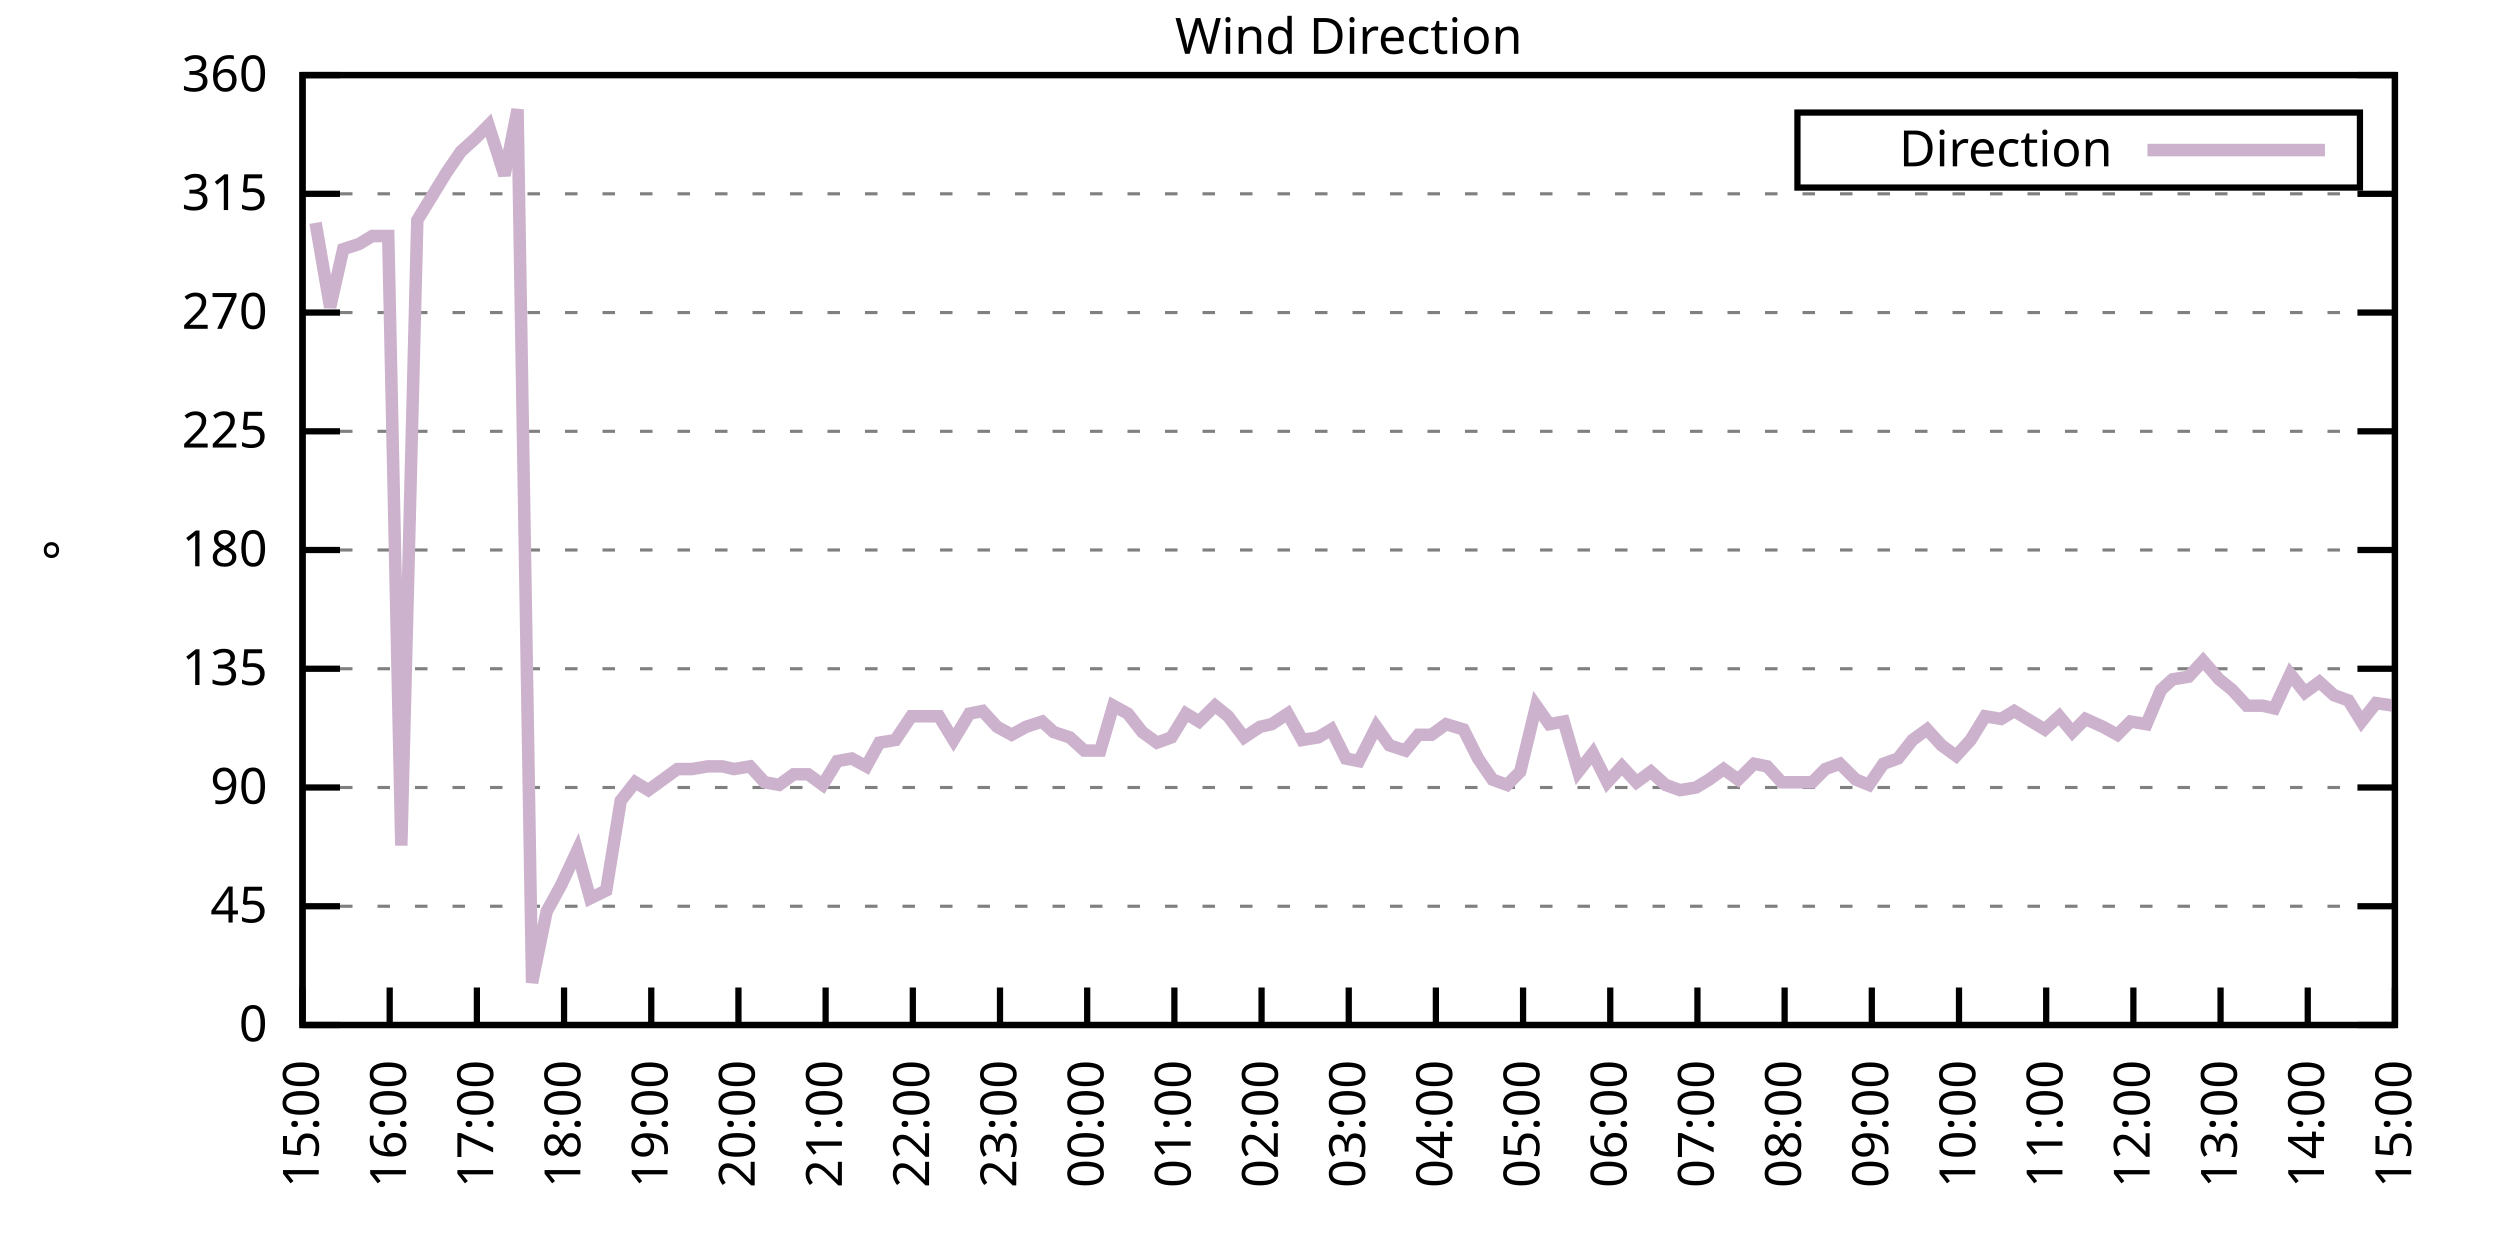
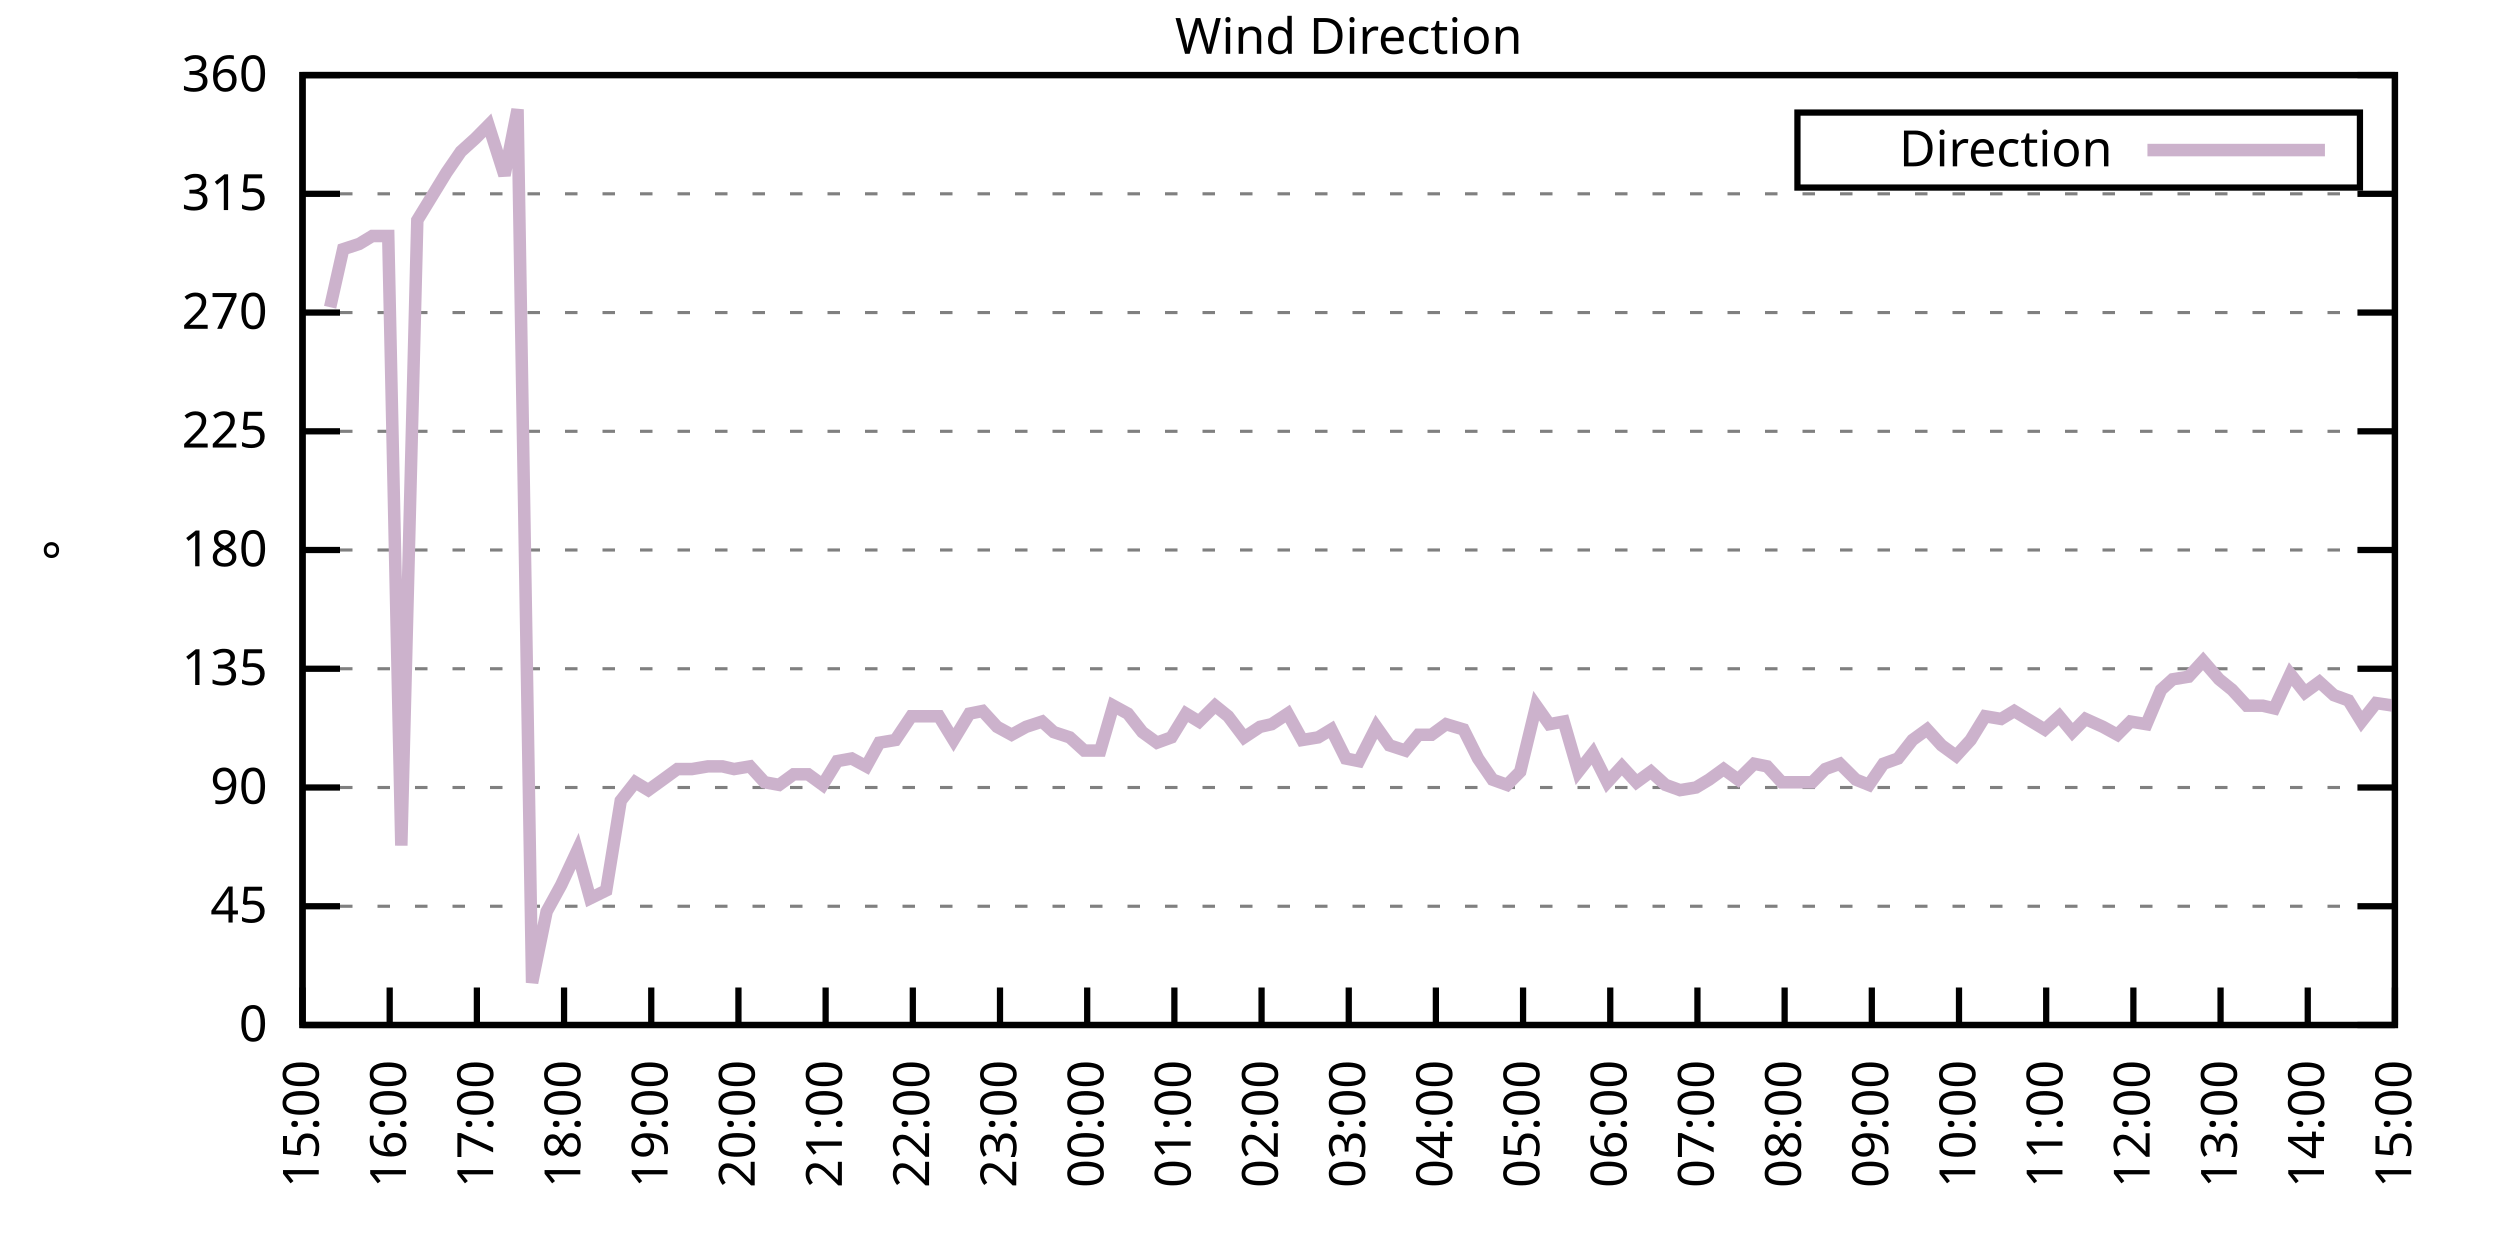
<svg xmlns="http://www.w3.org/2000/svg" xmlns:xlink="http://www.w3.org/1999/xlink" width="400" height="200" viewBox="0 0 400 200">
  <g id="gnuplot_canvas">
    <rect x="0" y="0" width="400" height="200" fill="none" />
    <defs>
      <circle id="gpDot" r="0.5" stroke-width="0.5" stroke="currentColor" />
      <path id="gpPt0" stroke-width="0.333" stroke="currentColor" d="M-1,0 h2 M0,-1 v2" />
      <path id="gpPt1" stroke-width="0.333" stroke="currentColor" d="M-1,-1 L1,1 M1,-1 L-1,1" />
      <path id="gpPt2" stroke-width="0.333" stroke="currentColor" d="M-1,0 L1,0 M0,-1 L0,1 M-1,-1 L1,1 M-1,1 L1,-1" />
      <rect id="gpPt3" stroke-width="0.333" stroke="currentColor" x="-1" y="-1" width="2" height="2" />
      <rect id="gpPt4" stroke-width="0.333" stroke="currentColor" fill="currentColor" x="-1" y="-1" width="2" height="2" />
      <circle id="gpPt5" stroke-width="0.333" stroke="currentColor" cx="0" cy="0" r="1" />
      <use xlink:href="#gpPt5" id="gpPt6" fill="currentColor" stroke="none" />
      <path id="gpPt7" stroke-width="0.333" stroke="currentColor" d="M0,-1.33 L-1.33,0.67 L1.33,0.67 z" />
      <use xlink:href="#gpPt7" id="gpPt8" fill="currentColor" stroke="none" />
      <use xlink:href="#gpPt7" id="gpPt9" stroke="currentColor" transform="rotate(180)" />
      <use xlink:href="#gpPt9" id="gpPt10" fill="currentColor" stroke="none" />
      <use xlink:href="#gpPt3" id="gpPt11" stroke="currentColor" transform="rotate(45)" />
      <use xlink:href="#gpPt11" id="gpPt12" fill="currentColor" stroke="none" />
      <path id="gpPt13" stroke-width="0.333" stroke="currentColor" d="M0,1.330 L1.265,0.411 L0.782,-1.067 L-0.782,-1.076 L-1.265,0.411 z" />
      <use xlink:href="#gpPt13" id="gpPt14" fill="currentColor" stroke="none" />
      <filter id="textbox" filterUnits="objectBoundingBox" x="0" y="0" height="1" width="1">
        <feFlood flood-color="white" flood-opacity="1" result="bgnd" />
        <feComposite in="SourceGraphic" in2="bgnd" operator="atop" />
      </filter>
      <filter id="greybox" filterUnits="objectBoundingBox" x="0" y="0" height="1" width="1">
        <feFlood flood-color="lightgrey" flood-opacity="1" result="grey" />
        <feComposite in="SourceGraphic" in2="grey" operator="atop" />
      </filter>
    </defs>
    <g fill="none" color="white" stroke="currentColor" stroke-width="1.00" stroke-linecap="butt" stroke-linejoin="miter">
</g>
    <g fill="none" color="black" stroke="currentColor" stroke-width="1.00" stroke-linecap="butt" stroke-linejoin="miter">
      <g stroke="none" shape-rendering="crispEdges">
        <polygon fill="rgb(255, 255, 255)" points="48.40,164.00 383.18,164.00 383.18,12.02 48.40,12.02 " />
      </g>
    </g>
    <g fill="none" color="black" stroke="currentColor" stroke-width="1.00" stroke-linecap="butt" stroke-linejoin="miter">
</g>
    <g fill="none" color="black" stroke="black" stroke-width="0.50" stroke-linecap="butt" stroke-linejoin="miter">
</g>
    <g fill="none" color="gray" stroke="currentColor" stroke-width="0.50" stroke-linecap="butt" stroke-linejoin="miter">
      <path stroke="gray" stroke-dasharray="2,4" class="gridline" d="M48.40,164.00 L383.19,164.00  " />
    </g>
    <g fill="none" color="gray" stroke="gray" stroke-width="1.00" stroke-linecap="butt" stroke-linejoin="miter">
</g>
    <g fill="none" color="black" stroke="currentColor" stroke-width="1.00" stroke-linecap="butt" stroke-linejoin="miter">
      <path stroke="black" d="M48.40,164.00 L54.40,164.00 M383.19,164.00 L377.19,164.00  " />
      <g transform="translate(42.80,166.60)" stroke="none" fill="black" font-family="Sans" font-size="8.00" text-anchor="end">
        <text>
          <tspan font-family="Sans"> 0</tspan>
        </text>
      </g>
    </g>
    <g fill="none" color="black" stroke="currentColor" stroke-width="1.00" stroke-linecap="butt" stroke-linejoin="miter">
</g>
    <g fill="none" color="black" stroke="black" stroke-width="0.50" stroke-linecap="butt" stroke-linejoin="miter">
</g>
    <g fill="none" color="gray" stroke="currentColor" stroke-width="0.50" stroke-linecap="butt" stroke-linejoin="miter">
      <path stroke="gray" stroke-dasharray="2,4" class="gridline" d="M48.40,145.00 L383.19,145.00  " />
    </g>
    <g fill="none" color="gray" stroke="gray" stroke-width="1.00" stroke-linecap="butt" stroke-linejoin="miter">
</g>
    <g fill="none" color="black" stroke="currentColor" stroke-width="1.00" stroke-linecap="butt" stroke-linejoin="miter">
      <path stroke="black" d="M48.40,145.00 L54.40,145.00 M383.19,145.00 L377.19,145.00  " />
      <g transform="translate(42.80,147.60)" stroke="none" fill="black" font-family="Sans" font-size="8.00" text-anchor="end">
        <text>
          <tspan font-family="Sans"> 45</tspan>
        </text>
      </g>
    </g>
    <g fill="none" color="black" stroke="currentColor" stroke-width="1.00" stroke-linecap="butt" stroke-linejoin="miter">
</g>
    <g fill="none" color="black" stroke="black" stroke-width="0.50" stroke-linecap="butt" stroke-linejoin="miter">
</g>
    <g fill="none" color="gray" stroke="currentColor" stroke-width="0.50" stroke-linecap="butt" stroke-linejoin="miter">
      <path stroke="gray" stroke-dasharray="2,4" class="gridline" d="M48.40,126.00 L383.19,126.00  " />
    </g>
    <g fill="none" color="gray" stroke="gray" stroke-width="1.00" stroke-linecap="butt" stroke-linejoin="miter">
</g>
    <g fill="none" color="black" stroke="currentColor" stroke-width="1.00" stroke-linecap="butt" stroke-linejoin="miter">
      <path stroke="black" d="M48.40,126.00 L54.40,126.00 M383.19,126.00 L377.19,126.00  " />
      <g transform="translate(42.80,128.60)" stroke="none" fill="black" font-family="Sans" font-size="8.00" text-anchor="end">
        <text>
          <tspan font-family="Sans"> 90</tspan>
        </text>
      </g>
    </g>
    <g fill="none" color="black" stroke="currentColor" stroke-width="1.00" stroke-linecap="butt" stroke-linejoin="miter">
</g>
    <g fill="none" color="black" stroke="black" stroke-width="0.50" stroke-linecap="butt" stroke-linejoin="miter">
</g>
    <g fill="none" color="gray" stroke="currentColor" stroke-width="0.50" stroke-linecap="butt" stroke-linejoin="miter">
      <path stroke="gray" stroke-dasharray="2,4" class="gridline" d="M48.40,107.00 L383.19,107.00  " />
    </g>
    <g fill="none" color="gray" stroke="gray" stroke-width="1.00" stroke-linecap="butt" stroke-linejoin="miter">
</g>
    <g fill="none" color="black" stroke="currentColor" stroke-width="1.00" stroke-linecap="butt" stroke-linejoin="miter">
      <path stroke="black" d="M48.40,107.00 L54.40,107.00 M383.19,107.00 L377.19,107.00  " />
      <g transform="translate(42.80,109.60)" stroke="none" fill="black" font-family="Sans" font-size="8.00" text-anchor="end">
        <text>
          <tspan font-family="Sans"> 135</tspan>
        </text>
      </g>
    </g>
    <g fill="none" color="black" stroke="currentColor" stroke-width="1.00" stroke-linecap="butt" stroke-linejoin="miter">
</g>
    <g fill="none" color="black" stroke="black" stroke-width="0.50" stroke-linecap="butt" stroke-linejoin="miter">
</g>
    <g fill="none" color="gray" stroke="currentColor" stroke-width="0.50" stroke-linecap="butt" stroke-linejoin="miter">
      <path stroke="gray" stroke-dasharray="2,4" class="gridline" d="M48.40,88.00 L383.19,88.00  " />
    </g>
    <g fill="none" color="gray" stroke="gray" stroke-width="1.00" stroke-linecap="butt" stroke-linejoin="miter">
</g>
    <g fill="none" color="black" stroke="currentColor" stroke-width="1.00" stroke-linecap="butt" stroke-linejoin="miter">
      <path stroke="black" d="M48.40,88.00 L54.40,88.00 M383.19,88.00 L377.19,88.00  " />
      <g transform="translate(42.80,90.60)" stroke="none" fill="black" font-family="Sans" font-size="8.00" text-anchor="end">
        <text>
          <tspan font-family="Sans"> 180</tspan>
        </text>
      </g>
    </g>
    <g fill="none" color="black" stroke="currentColor" stroke-width="1.00" stroke-linecap="butt" stroke-linejoin="miter">
</g>
    <g fill="none" color="black" stroke="black" stroke-width="0.50" stroke-linecap="butt" stroke-linejoin="miter">
</g>
    <g fill="none" color="gray" stroke="currentColor" stroke-width="0.50" stroke-linecap="butt" stroke-linejoin="miter">
      <path stroke="gray" stroke-dasharray="2,4" class="gridline" d="M48.40,69.01 L383.19,69.01  " />
    </g>
    <g fill="none" color="gray" stroke="gray" stroke-width="1.00" stroke-linecap="butt" stroke-linejoin="miter">
</g>
    <g fill="none" color="black" stroke="currentColor" stroke-width="1.00" stroke-linecap="butt" stroke-linejoin="miter">
      <path stroke="black" d="M48.40,69.01 L54.40,69.01 M383.19,69.01 L377.19,69.01  " />
      <g transform="translate(42.80,71.61)" stroke="none" fill="black" font-family="Sans" font-size="8.00" text-anchor="end">
        <text>
          <tspan font-family="Sans"> 225</tspan>
        </text>
      </g>
    </g>
    <g fill="none" color="black" stroke="currentColor" stroke-width="1.00" stroke-linecap="butt" stroke-linejoin="miter">
</g>
    <g fill="none" color="black" stroke="black" stroke-width="0.50" stroke-linecap="butt" stroke-linejoin="miter">
</g>
    <g fill="none" color="gray" stroke="currentColor" stroke-width="0.50" stroke-linecap="butt" stroke-linejoin="miter">
      <path stroke="gray" stroke-dasharray="2,4" class="gridline" d="M48.40,50.01 L383.19,50.01  " />
    </g>
    <g fill="none" color="gray" stroke="gray" stroke-width="1.00" stroke-linecap="butt" stroke-linejoin="miter">
</g>
    <g fill="none" color="black" stroke="currentColor" stroke-width="1.00" stroke-linecap="butt" stroke-linejoin="miter">
      <path stroke="black" d="M48.40,50.01 L54.40,50.01 M383.19,50.01 L377.19,50.01  " />
      <g transform="translate(42.80,52.61)" stroke="none" fill="black" font-family="Sans" font-size="8.00" text-anchor="end">
        <text>
          <tspan font-family="Sans"> 270</tspan>
        </text>
      </g>
    </g>
    <g fill="none" color="black" stroke="currentColor" stroke-width="1.00" stroke-linecap="butt" stroke-linejoin="miter">
</g>
    <g fill="none" color="black" stroke="black" stroke-width="0.50" stroke-linecap="butt" stroke-linejoin="miter">
</g>
    <g fill="none" color="gray" stroke="currentColor" stroke-width="0.50" stroke-linecap="butt" stroke-linejoin="miter">
      <path stroke="gray" stroke-dasharray="2,4" class="gridline" d="M48.40,31.01 L383.19,31.01  " />
    </g>
    <g fill="none" color="gray" stroke="gray" stroke-width="1.00" stroke-linecap="butt" stroke-linejoin="miter">
</g>
    <g fill="none" color="black" stroke="currentColor" stroke-width="1.00" stroke-linecap="butt" stroke-linejoin="miter">
      <path stroke="black" d="M48.40,31.01 L54.40,31.01 M383.19,31.01 L377.19,31.01  " />
      <g transform="translate(42.80,33.61)" stroke="none" fill="black" font-family="Sans" font-size="8.00" text-anchor="end">
        <text>
          <tspan font-family="Sans"> 315</tspan>
        </text>
      </g>
    </g>
    <g fill="none" color="black" stroke="currentColor" stroke-width="1.00" stroke-linecap="butt" stroke-linejoin="miter">
</g>
    <g fill="none" color="black" stroke="black" stroke-width="0.50" stroke-linecap="butt" stroke-linejoin="miter">
</g>
    <g fill="none" color="gray" stroke="currentColor" stroke-width="0.50" stroke-linecap="butt" stroke-linejoin="miter">
      <path stroke="gray" stroke-dasharray="2,4" class="gridline" d="M48.40,12.01 L383.19,12.01  " />
    </g>
    <g fill="none" color="gray" stroke="gray" stroke-width="1.00" stroke-linecap="butt" stroke-linejoin="miter">
</g>
    <g fill="none" color="black" stroke="currentColor" stroke-width="1.00" stroke-linecap="butt" stroke-linejoin="miter">
      <path stroke="black" d="M48.40,12.01 L54.40,12.01 M383.19,12.01 L377.19,12.01  " />
      <g transform="translate(42.80,14.61)" stroke="none" fill="black" font-family="Sans" font-size="8.00" text-anchor="end">
        <text>
          <tspan font-family="Sans"> 360</tspan>
        </text>
      </g>
    </g>
    <g fill="none" color="black" stroke="currentColor" stroke-width="1.00" stroke-linecap="butt" stroke-linejoin="miter">
      <path stroke="black" d="M48.40,164.00 L48.40,158.00  " />
      <g transform="translate(51.00,169.60) rotate(270.00)" stroke="none" fill="black" font-family="Sans" font-size="8.00" text-anchor="end">
        <text>
          <tspan font-family="Sans">15:00</tspan>
        </text>
      </g>
    </g>
    <g fill="none" color="black" stroke="currentColor" stroke-width="1.00" stroke-linecap="butt" stroke-linejoin="miter">
      <path stroke="black" d="M62.35,164.00 L62.35,158.00  " />
      <g transform="translate(64.95,169.60) rotate(270.00)" stroke="none" fill="black" font-family="Sans" font-size="8.00" text-anchor="end">
        <text>
          <tspan font-family="Sans">16:00</tspan>
        </text>
      </g>
    </g>
    <g fill="none" color="black" stroke="currentColor" stroke-width="1.00" stroke-linecap="butt" stroke-linejoin="miter">
      <path stroke="black" d="M76.30,164.00 L76.30,158.00  " />
      <g transform="translate(78.90,169.60) rotate(270.00)" stroke="none" fill="black" font-family="Sans" font-size="8.00" text-anchor="end">
        <text>
          <tspan font-family="Sans">17:00</tspan>
        </text>
      </g>
    </g>
    <g fill="none" color="black" stroke="currentColor" stroke-width="1.00" stroke-linecap="butt" stroke-linejoin="miter">
      <path stroke="black" d="M90.25,164.00 L90.25,158.00  " />
      <g transform="translate(92.85,169.60) rotate(270.00)" stroke="none" fill="black" font-family="Sans" font-size="8.00" text-anchor="end">
        <text>
          <tspan font-family="Sans">18:00</tspan>
        </text>
      </g>
    </g>
    <g fill="none" color="black" stroke="currentColor" stroke-width="1.00" stroke-linecap="butt" stroke-linejoin="miter">
      <path stroke="black" d="M104.20,164.00 L104.20,158.00  " />
      <g transform="translate(106.80,169.60) rotate(270.00)" stroke="none" fill="black" font-family="Sans" font-size="8.00" text-anchor="end">
        <text>
          <tspan font-family="Sans">19:00</tspan>
        </text>
      </g>
    </g>
    <g fill="none" color="black" stroke="currentColor" stroke-width="1.00" stroke-linecap="butt" stroke-linejoin="miter">
      <path stroke="black" d="M118.15,164.00 L118.15,158.00  " />
      <g transform="translate(120.75,169.60) rotate(270.00)" stroke="none" fill="black" font-family="Sans" font-size="8.00" text-anchor="end">
        <text>
          <tspan font-family="Sans">20:00</tspan>
        </text>
      </g>
    </g>
    <g fill="none" color="black" stroke="currentColor" stroke-width="1.00" stroke-linecap="butt" stroke-linejoin="miter">
      <path stroke="black" d="M132.10,164.00 L132.10,158.00  " />
      <g transform="translate(134.70,169.60) rotate(270.00)" stroke="none" fill="black" font-family="Sans" font-size="8.00" text-anchor="end">
        <text>
          <tspan font-family="Sans">21:00</tspan>
        </text>
      </g>
    </g>
    <g fill="none" color="black" stroke="currentColor" stroke-width="1.00" stroke-linecap="butt" stroke-linejoin="miter">
      <path stroke="black" d="M146.05,164.00 L146.05,158.00  " />
      <g transform="translate(148.65,169.60) rotate(270.00)" stroke="none" fill="black" font-family="Sans" font-size="8.00" text-anchor="end">
        <text>
          <tspan font-family="Sans">22:00</tspan>
        </text>
      </g>
    </g>
    <g fill="none" color="black" stroke="currentColor" stroke-width="1.00" stroke-linecap="butt" stroke-linejoin="miter">
      <path stroke="black" d="M160.00,164.00 L160.00,158.00  " />
      <g transform="translate(162.60,169.60) rotate(270.00)" stroke="none" fill="black" font-family="Sans" font-size="8.00" text-anchor="end">
        <text>
          <tspan font-family="Sans">23:00</tspan>
        </text>
      </g>
    </g>
    <g fill="none" color="black" stroke="currentColor" stroke-width="1.00" stroke-linecap="butt" stroke-linejoin="miter">
      <path stroke="black" d="M173.95,164.00 L173.95,158.00  " />
      <g transform="translate(176.55,169.60) rotate(270.00)" stroke="none" fill="black" font-family="Sans" font-size="8.00" text-anchor="end">
        <text>
          <tspan font-family="Sans">00:00</tspan>
        </text>
      </g>
    </g>
    <g fill="none" color="black" stroke="currentColor" stroke-width="1.00" stroke-linecap="butt" stroke-linejoin="miter">
      <path stroke="black" d="M187.90,164.00 L187.90,158.00  " />
      <g transform="translate(190.50,169.60) rotate(270.00)" stroke="none" fill="black" font-family="Sans" font-size="8.00" text-anchor="end">
        <text>
          <tspan font-family="Sans">01:00</tspan>
        </text>
      </g>
    </g>
    <g fill="none" color="black" stroke="currentColor" stroke-width="1.00" stroke-linecap="butt" stroke-linejoin="miter">
      <path stroke="black" d="M201.85,164.00 L201.85,158.00  " />
      <g transform="translate(204.45,169.60) rotate(270.00)" stroke="none" fill="black" font-family="Sans" font-size="8.00" text-anchor="end">
        <text>
          <tspan font-family="Sans">02:00</tspan>
        </text>
      </g>
    </g>
    <g fill="none" color="black" stroke="currentColor" stroke-width="1.00" stroke-linecap="butt" stroke-linejoin="miter">
      <path stroke="black" d="M215.80,164.00 L215.80,158.00  " />
      <g transform="translate(218.40,169.60) rotate(270.00)" stroke="none" fill="black" font-family="Sans" font-size="8.00" text-anchor="end">
        <text>
          <tspan font-family="Sans">03:00</tspan>
        </text>
      </g>
    </g>
    <g fill="none" color="black" stroke="currentColor" stroke-width="1.00" stroke-linecap="butt" stroke-linejoin="miter">
      <path stroke="black" d="M229.74,164.00 L229.74,158.00  " />
      <g transform="translate(232.34,169.60) rotate(270.00)" stroke="none" fill="black" font-family="Sans" font-size="8.00" text-anchor="end">
        <text>
          <tspan font-family="Sans">04:00</tspan>
        </text>
      </g>
    </g>
    <g fill="none" color="black" stroke="currentColor" stroke-width="1.00" stroke-linecap="butt" stroke-linejoin="miter">
      <path stroke="black" d="M243.69,164.00 L243.69,158.00  " />
      <g transform="translate(246.29,169.60) rotate(270.00)" stroke="none" fill="black" font-family="Sans" font-size="8.00" text-anchor="end">
        <text>
          <tspan font-family="Sans">05:00</tspan>
        </text>
      </g>
    </g>
    <g fill="none" color="black" stroke="currentColor" stroke-width="1.00" stroke-linecap="butt" stroke-linejoin="miter">
      <path stroke="black" d="M257.64,164.00 L257.64,158.00  " />
      <g transform="translate(260.24,169.60) rotate(270.00)" stroke="none" fill="black" font-family="Sans" font-size="8.00" text-anchor="end">
        <text>
          <tspan font-family="Sans">06:00</tspan>
        </text>
      </g>
    </g>
    <g fill="none" color="black" stroke="currentColor" stroke-width="1.00" stroke-linecap="butt" stroke-linejoin="miter">
      <path stroke="black" d="M271.59,164.00 L271.59,158.00  " />
      <g transform="translate(274.19,169.60) rotate(270.00)" stroke="none" fill="black" font-family="Sans" font-size="8.00" text-anchor="end">
        <text>
          <tspan font-family="Sans">07:00</tspan>
        </text>
      </g>
    </g>
    <g fill="none" color="black" stroke="currentColor" stroke-width="1.00" stroke-linecap="butt" stroke-linejoin="miter">
      <path stroke="black" d="M285.54,164.00 L285.54,158.00  " />
      <g transform="translate(288.14,169.60) rotate(270.00)" stroke="none" fill="black" font-family="Sans" font-size="8.00" text-anchor="end">
        <text>
          <tspan font-family="Sans">08:00</tspan>
        </text>
      </g>
    </g>
    <g fill="none" color="black" stroke="currentColor" stroke-width="1.00" stroke-linecap="butt" stroke-linejoin="miter">
      <path stroke="black" d="M299.49,164.00 L299.49,158.00  " />
      <g transform="translate(302.09,169.60) rotate(270.00)" stroke="none" fill="black" font-family="Sans" font-size="8.00" text-anchor="end">
        <text>
          <tspan font-family="Sans">09:00</tspan>
        </text>
      </g>
    </g>
    <g fill="none" color="black" stroke="currentColor" stroke-width="1.00" stroke-linecap="butt" stroke-linejoin="miter">
      <path stroke="black" d="M313.44,164.00 L313.44,158.00  " />
      <g transform="translate(316.04,169.60) rotate(270.00)" stroke="none" fill="black" font-family="Sans" font-size="8.00" text-anchor="end">
        <text>
          <tspan font-family="Sans">10:00</tspan>
        </text>
      </g>
    </g>
    <g fill="none" color="black" stroke="currentColor" stroke-width="1.00" stroke-linecap="butt" stroke-linejoin="miter">
      <path stroke="black" d="M327.39,164.00 L327.39,158.00  " />
      <g transform="translate(329.99,169.60) rotate(270.00)" stroke="none" fill="black" font-family="Sans" font-size="8.00" text-anchor="end">
        <text>
          <tspan font-family="Sans">11:00</tspan>
        </text>
      </g>
    </g>
    <g fill="none" color="black" stroke="currentColor" stroke-width="1.00" stroke-linecap="butt" stroke-linejoin="miter">
      <path stroke="black" d="M341.34,164.00 L341.34,158.00  " />
      <g transform="translate(343.94,169.60) rotate(270.00)" stroke="none" fill="black" font-family="Sans" font-size="8.00" text-anchor="end">
        <text>
          <tspan font-family="Sans">12:00</tspan>
        </text>
      </g>
    </g>
    <g fill="none" color="black" stroke="currentColor" stroke-width="1.00" stroke-linecap="butt" stroke-linejoin="miter">
      <path stroke="black" d="M355.29,164.00 L355.29,158.00  " />
      <g transform="translate(357.89,169.60) rotate(270.00)" stroke="none" fill="black" font-family="Sans" font-size="8.00" text-anchor="end">
        <text>
          <tspan font-family="Sans">13:00</tspan>
        </text>
      </g>
    </g>
    <g fill="none" color="black" stroke="currentColor" stroke-width="1.00" stroke-linecap="butt" stroke-linejoin="miter">
      <path stroke="black" d="M369.24,164.00 L369.24,158.00  " />
      <g transform="translate(371.84,169.60) rotate(270.00)" stroke="none" fill="black" font-family="Sans" font-size="8.00" text-anchor="end">
        <text>
          <tspan font-family="Sans">14:00</tspan>
        </text>
      </g>
    </g>
    <g fill="none" color="black" stroke="currentColor" stroke-width="1.00" stroke-linecap="butt" stroke-linejoin="miter">
      <path stroke="black" d="M383.19,164.00 L383.19,158.00  " />
      <g transform="translate(385.79,169.60) rotate(270.00)" stroke="none" fill="black" font-family="Sans" font-size="8.00" text-anchor="end">
        <text>
          <tspan font-family="Sans">15:00</tspan>
        </text>
      </g>
    </g>
    <g fill="none" color="black" stroke="currentColor" stroke-width="1.00" stroke-linecap="butt" stroke-linejoin="miter">
</g>
    <g fill="none" color="black" stroke="currentColor" stroke-width="1.00" stroke-linecap="butt" stroke-linejoin="miter">
      <path stroke="black" d="M48.40,12.01 L48.40,164.00 L383.19,164.00 L383.19,12.01 L48.40,12.01 Z  " />
    </g>
    <g fill="none" color="black" stroke="currentColor" stroke-width="1.00" stroke-linecap="butt" stroke-linejoin="miter">
</g>
    <g fill="none" color="black" stroke="currentColor" stroke-width="1.00" stroke-linecap="butt" stroke-linejoin="miter">
      <path stroke="black" d="M287.59,30.01 L287.59,18.01 L377.59,18.01 L377.59,30.01 L287.59,30.01 Z  " />
    </g>
    <g id="Wind_direction_plot_1">
      <g fill="none" color="white" stroke="black" stroke-width="2.00" stroke-linecap="butt" stroke-linejoin="miter">
</g>
      <g fill="none" color="black" stroke="currentColor" stroke-width="2.00" stroke-linecap="butt" stroke-linejoin="miter">
        <g transform="translate(337.99,26.61)" stroke="none" fill="black" font-family="Sans" font-size="8.00" text-anchor="end">
          <text>
            <tspan font-family="Sans">Direction</tspan>
          </text>
        </g>
      </g>
      <g fill="none" color="black" stroke="currentColor" stroke-width="2.00" stroke-linecap="butt" stroke-linejoin="miter">
-         <path stroke="rgb(204, 178, 204)" d="M343.59,24.01 L371.99,24.01 M50.49,35.65 L52.82,49.16 L54.91,39.87 L57.47,39.03 L59.56,37.76 L62.12,37.76   L64.21,135.29 L66.77,35.23 L71.42,27.63 L73.74,24.25 L76.07,22.14 L78.16,20.03 L80.72,28.05 L82.81,17.50   L85.13,157.24 L87.46,145.85 L89.78,141.62 L92.34,136.14 L94.43,143.73 L96.99,142.47 L99.32,128.11 L101.64,125.16   L103.73,126.42 L106.06,124.74 L108.38,123.05 L110.71,123.05 L113.27,122.62 L115.59,122.62 L117.45,123.05 L120.01,122.62   L122.33,125.16 L124.66,125.58 L126.98,123.89 L129.31,123.89 L131.63,125.58 L133.96,121.78 L136.28,121.36 L138.61,122.62   L140.70,118.83 L143.26,118.40 L145.81,114.60 L147.91,114.60 L150.23,114.60 L152.56,118.40 L155.11,114.18 L157.21,113.76   L159.53,116.29 L161.86,117.56 L164.18,116.29 L166.74,115.45 L168.60,117.14 L171.16,117.98 L173.48,120.09 L176.04,120.09   L178.13,112.91 L180.46,114.18 L182.78,117.14 L185.11,118.83 L187.43,117.98 L189.76,114.18 L191.85,115.45 L194.41,112.91   L196.50,114.60 L199.06,117.98 L201.61,116.29 L203.47,115.87 L206.03,114.18 L208.36,118.40 L210.91,117.98 L213.01,116.71   L215.33,121.36 L217.42,121.78 L220.21,116.29 L222.30,119.25 L224.86,120.09 L226.95,117.56 L229.05,117.56 L231.37,115.87   L234.16,116.71 L236.49,121.36 L238.81,124.74 L241.14,125.58 L243.23,123.47 L245.79,112.91 L247.88,115.87 L250.20,115.45   L252.53,123.47 L254.85,120.51 L257.18,125.16 L259.50,122.62 L261.83,125.16 L264.15,123.47 L266.48,125.58 L268.80,126.42   L271.36,126.00 L273.45,124.74 L275.78,123.05 L278.10,124.74 L280.66,122.20 L282.75,122.62 L285.08,125.16 L287.40,125.16   L289.96,125.16 L292.05,123.05 L294.38,122.20 L296.94,124.74 L299.03,125.58 L301.35,122.20 L303.68,121.36 L306.00,118.40   L308.33,116.71 L310.65,119.25 L312.98,120.94 L315.30,118.40 L317.63,114.60 L320.18,115.03 L322.28,113.76 L324.37,115.03   L327.16,116.71 L329.48,114.60 L331.58,117.14 L333.67,115.03 L336.46,116.29 L338.78,117.56 L340.88,115.45 L343.43,115.87   L345.76,110.38 L347.62,108.69 L350.18,108.27 L352.50,105.74 L355.06,108.69 L357.15,110.38 L359.48,112.91 L362.03,112.91   L363.89,113.34 L366.45,107.85 L368.78,110.80 L371.10,109.11 L373.43,111.23 L375.75,112.07 L377.84,115.45 L380.17,112.49   L382.96,112.91  " />
+         <path stroke="rgb(204, 178, 204)" d="M343.59,24.01 L371.99,24.01 M52.82,49.16 L54.91,39.87 L57.47,39.03 L59.56,37.76 L62.12,37.76 L64.21,135.29   L66.77,35.23 L71.42,27.63 L73.74,24.25 L76.07,22.14 L78.16,20.03 L80.72,28.05 L82.81,17.50 L85.13,157.24   L87.46,145.85 L89.78,141.62 L92.34,136.14 L94.43,143.73 L96.99,142.47 L99.32,128.11 L101.64,125.16 L103.73,126.42   L106.06,124.74 L108.38,123.05 L110.71,123.05 L113.27,122.62 L115.59,122.62 L117.45,123.05 L120.01,122.62 L122.33,125.16   L124.66,125.58 L126.98,123.89 L129.31,123.89 L131.63,125.58 L133.96,121.78 L136.28,121.36 L138.61,122.62 L140.70,118.83   L143.26,118.40 L145.81,114.60 L147.91,114.60 L150.23,114.60 L152.56,118.40 L155.11,114.18 L157.21,113.76 L159.53,116.29   L161.86,117.56 L164.18,116.29 L166.74,115.45 L168.60,117.14 L171.16,117.98 L173.48,120.09 L176.04,120.09 L178.13,112.91   L180.46,114.18 L182.78,117.14 L185.11,118.83 L187.43,117.98 L189.76,114.18 L191.85,115.45 L194.41,112.91 L196.50,114.60   L199.06,117.98 L201.61,116.29 L203.47,115.87 L206.03,114.18 L208.36,118.40 L210.91,117.98 L213.01,116.71 L215.33,121.36   L217.42,121.78 L220.21,116.29 L222.30,119.25 L224.86,120.09 L226.95,117.56 L229.05,117.56 L231.37,115.87 L234.16,116.71   L236.49,121.36 L238.81,124.74 L241.14,125.58 L243.23,123.47 L245.79,112.91 L247.88,115.87 L250.20,115.45 L252.53,123.47   L254.85,120.51 L257.18,125.16 L259.50,122.62 L261.83,125.16 L264.15,123.47 L266.48,125.58 L268.80,126.42 L271.36,126.00   L273.45,124.74 L275.78,123.05 L278.10,124.74 L280.66,122.20 L282.75,122.62 L285.08,125.16 L287.40,125.16 L289.96,125.16   L292.05,123.05 L294.38,122.20 L296.94,124.74 L299.03,125.58 L301.35,122.20 L303.68,121.36 L306.00,118.40 L308.33,116.71   L310.65,119.25 L312.98,120.94 L315.30,118.40 L317.63,114.60 L320.18,115.03 L322.28,113.76 L324.37,115.03 L327.16,116.71   L329.48,114.60 L331.58,117.14 L333.67,115.03 L336.46,116.29 L338.78,117.56 L340.88,115.45 L343.43,115.87 L345.76,110.38   L347.62,108.69 L350.18,108.27 L352.50,105.74 L355.06,108.69 L357.15,110.38 L359.48,112.91 L362.03,112.91 L363.89,113.34   L366.45,107.85 L368.78,110.80 L371.10,109.11 L373.43,111.23 L375.75,112.07 L377.84,115.45 L380.17,112.49 L382.96,112.91    " />
      </g>
    </g>
    <g fill="none" color="black" stroke="currentColor" stroke-width="2.00" stroke-linecap="butt" stroke-linejoin="miter">
</g>
    <g fill="none" color="black" stroke="black" stroke-width="1.00" stroke-linecap="butt" stroke-linejoin="miter">
</g>
    <g fill="none" color="black" stroke="currentColor" stroke-width="1.00" stroke-linecap="butt" stroke-linejoin="miter">
      <path stroke="black" d="M48.40,12.01 L48.40,164.00 L383.19,164.00 L383.19,12.01 L48.40,12.01 Z  " />
      <g transform="translate(12.80,88.01) rotate(270.00)" stroke="none" fill="black" font-family="Sans" font-size="8.00" text-anchor="middle">
        <text>
          <tspan font-family="Sans">°</tspan>
        </text>
      </g>
    </g>
    <g fill="none" color="black" stroke="currentColor" stroke-width="1.00" stroke-linecap="butt" stroke-linejoin="miter">
</g>
    <g fill="none" color="black" stroke="currentColor" stroke-width="1.00" stroke-linecap="butt" stroke-linejoin="miter">
      <g transform="translate(215.79,8.61)" stroke="none" fill="black" font-family="Sans" font-size="8.00" text-anchor="middle">
        <text>
          <tspan font-family="Sans">Wind Direction</tspan>
        </text>
      </g>
    </g>
    <g fill="none" color="black" stroke="currentColor" stroke-width="1.00" stroke-linecap="butt" stroke-linejoin="miter">
</g>
  </g>
</svg>
